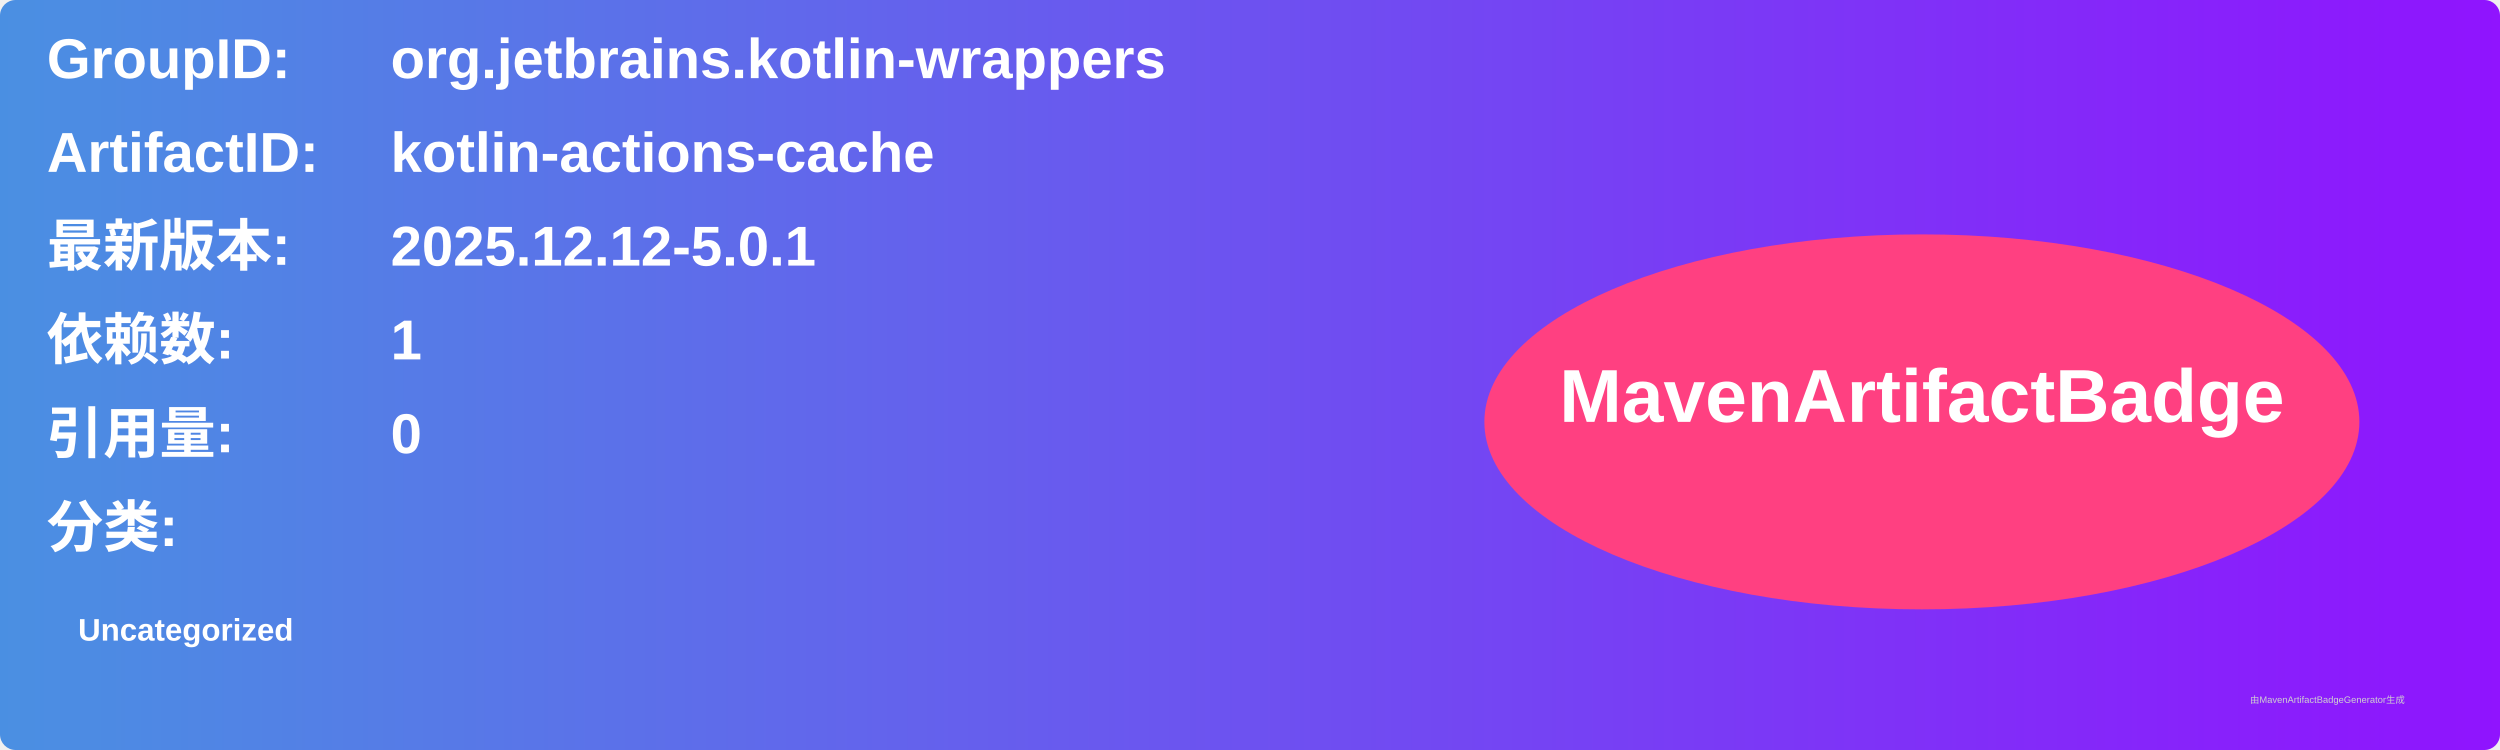
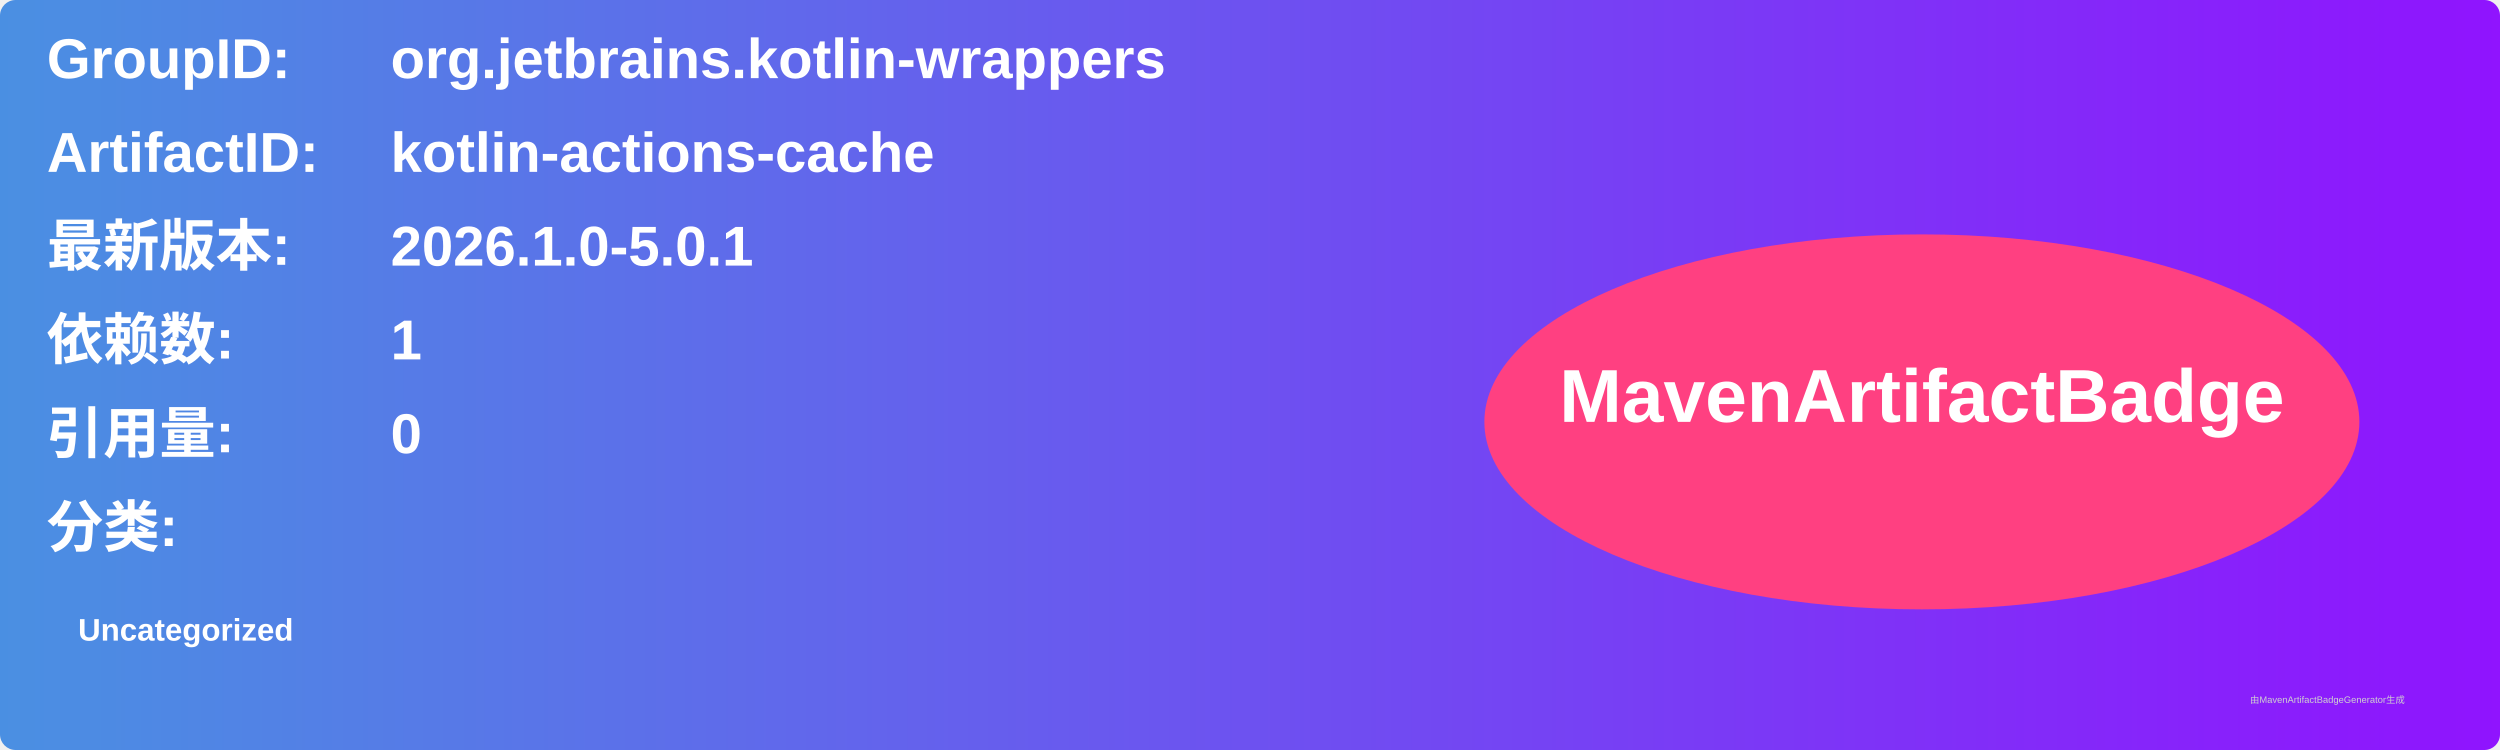
<svg xmlns="http://www.w3.org/2000/svg" width="800" height="240" viewBox="0 0 800 240">
  <linearGradient id="grad" x1="0%" y1="0%" x2="100%" y2="0%">
    <stop offset="0%" stop-color="#4a90e2" />
    <stop offset="100%" stop-color="#9013fe" />
  </linearGradient>
  <rect width="100%" height="100%" rx="5" ry="5" fill="url(#grad)" />
  <g transform="translate(15, 15)">
    <text x="0" y="10" font-family="Arial" font-size="18" fill="white" font-weight="bold" width="260">GroupID:</text>
    <text x="110" y="10" font-family="Arial" font-size="18" fill="white" font-weight="bold" width="460">org.jetbrains.kotlin-wrappers</text>
    <text x="0" y="40" font-family="Arial" font-size="18" fill="white" font-weight="bold" width="260">ArtifactID:</text>
    <text x="110" y="40" font-family="Arial" font-size="18" fill="white" font-weight="bold" width="460">kotlin-actions-cache</text>
    <text x="0" y="70" font-family="Arial" font-size="18" fill="white" font-weight="bold">最新版本:</text>
    <text x="110" y="70" font-family="Arial" font-size="18" fill="white" font-weight="bold">
-       <tspan font-weight="bold">2025.12.12-5.0.1</tspan>
+       <tspan font-weight="bold">2026.1.0-5.0.1</tspan>
    </text>
    <text x="0" y="100" font-family="Arial" font-size="18" fill="white" font-weight="bold">依赖数: </text>
    <text x="110" y="100" font-family="Arial" font-size="18" fill="white">
      <tspan font-weight="bold">1</tspan>
    </text>
    <text x="0" y="130" font-family="Arial" font-size="18" fill="white" font-weight="bold">引用量: </text>
    <text x="110" y="130" font-family="Arial" font-size="18" fill="white">
      <tspan font-weight="bold">0</tspan>
    </text>
    <text x="0" y="160" font-family="Arial" font-size="18" fill="white" font-weight="bold">分类:</text>
    <text x="10" y="190" font-family="Arial" font-size="10" fill="white">
      <tspan font-weight="bold">Uncategorized</tspan>
    </text>
    <ellipse cx="600" cy="120" rx="140" ry="60" fill="#ff4081" />
    <text x="600" y="120" text-anchor="middle" font-family="Arial" font-size="24" fill="white" font-weight="bold">MavenArtifactBadge</text>
  </g>
  <text x="720" y="225" font-family="Arial" font-size="3" fill="#d0d0d0">由MavenArtifactBadgeGenerator生成</text>
</svg>
